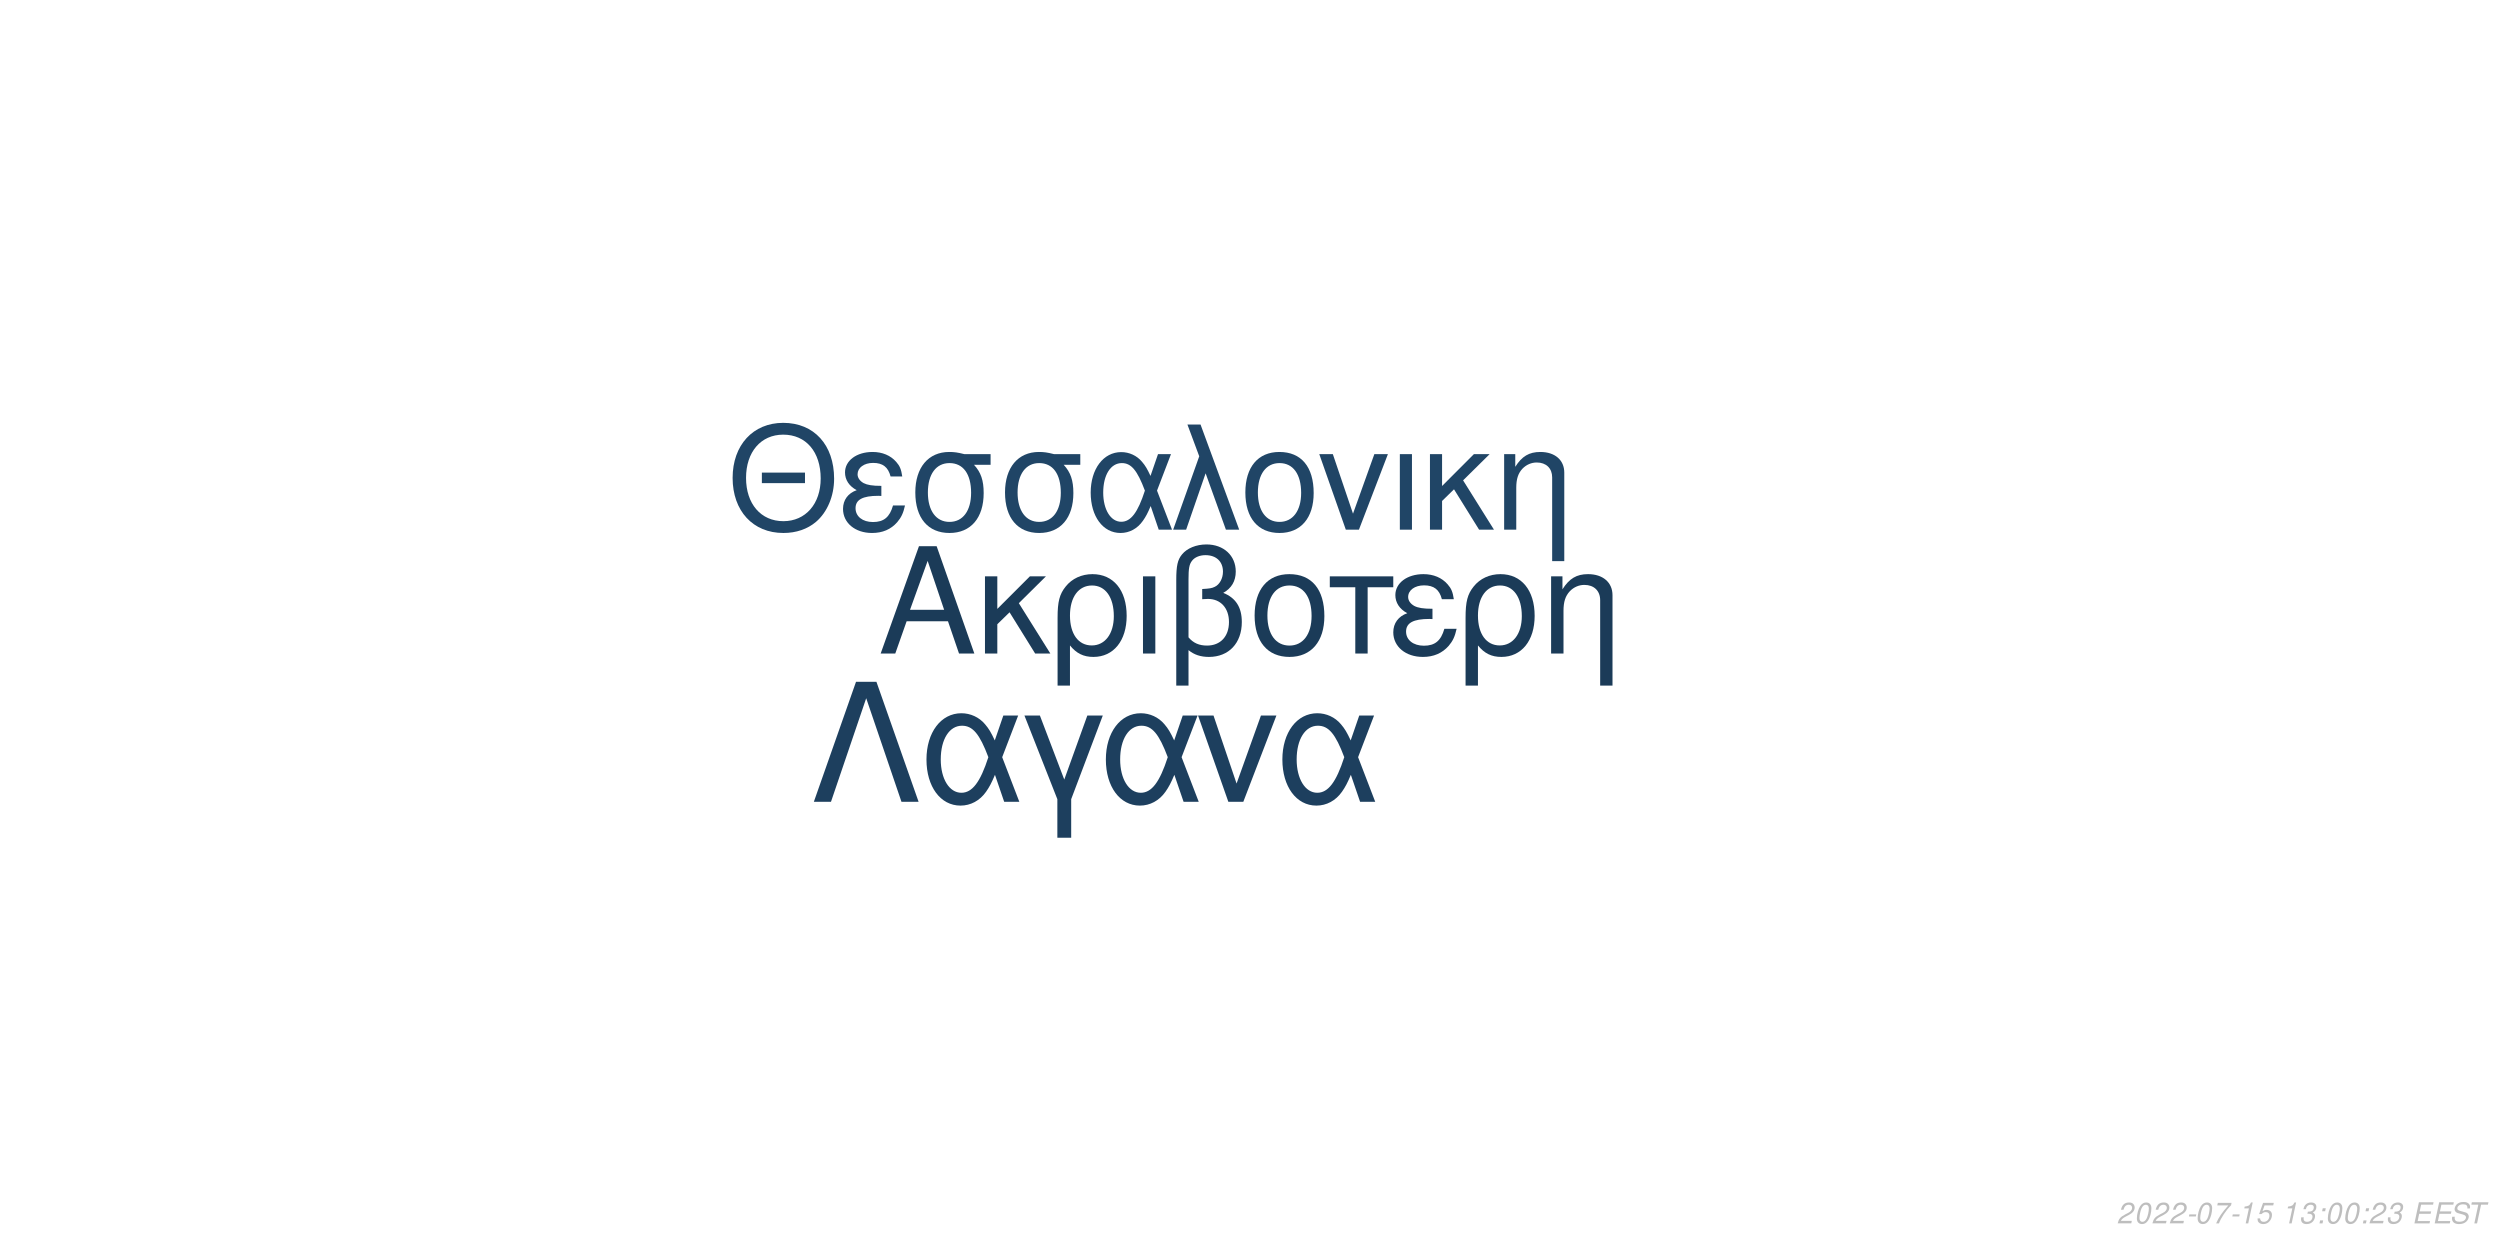
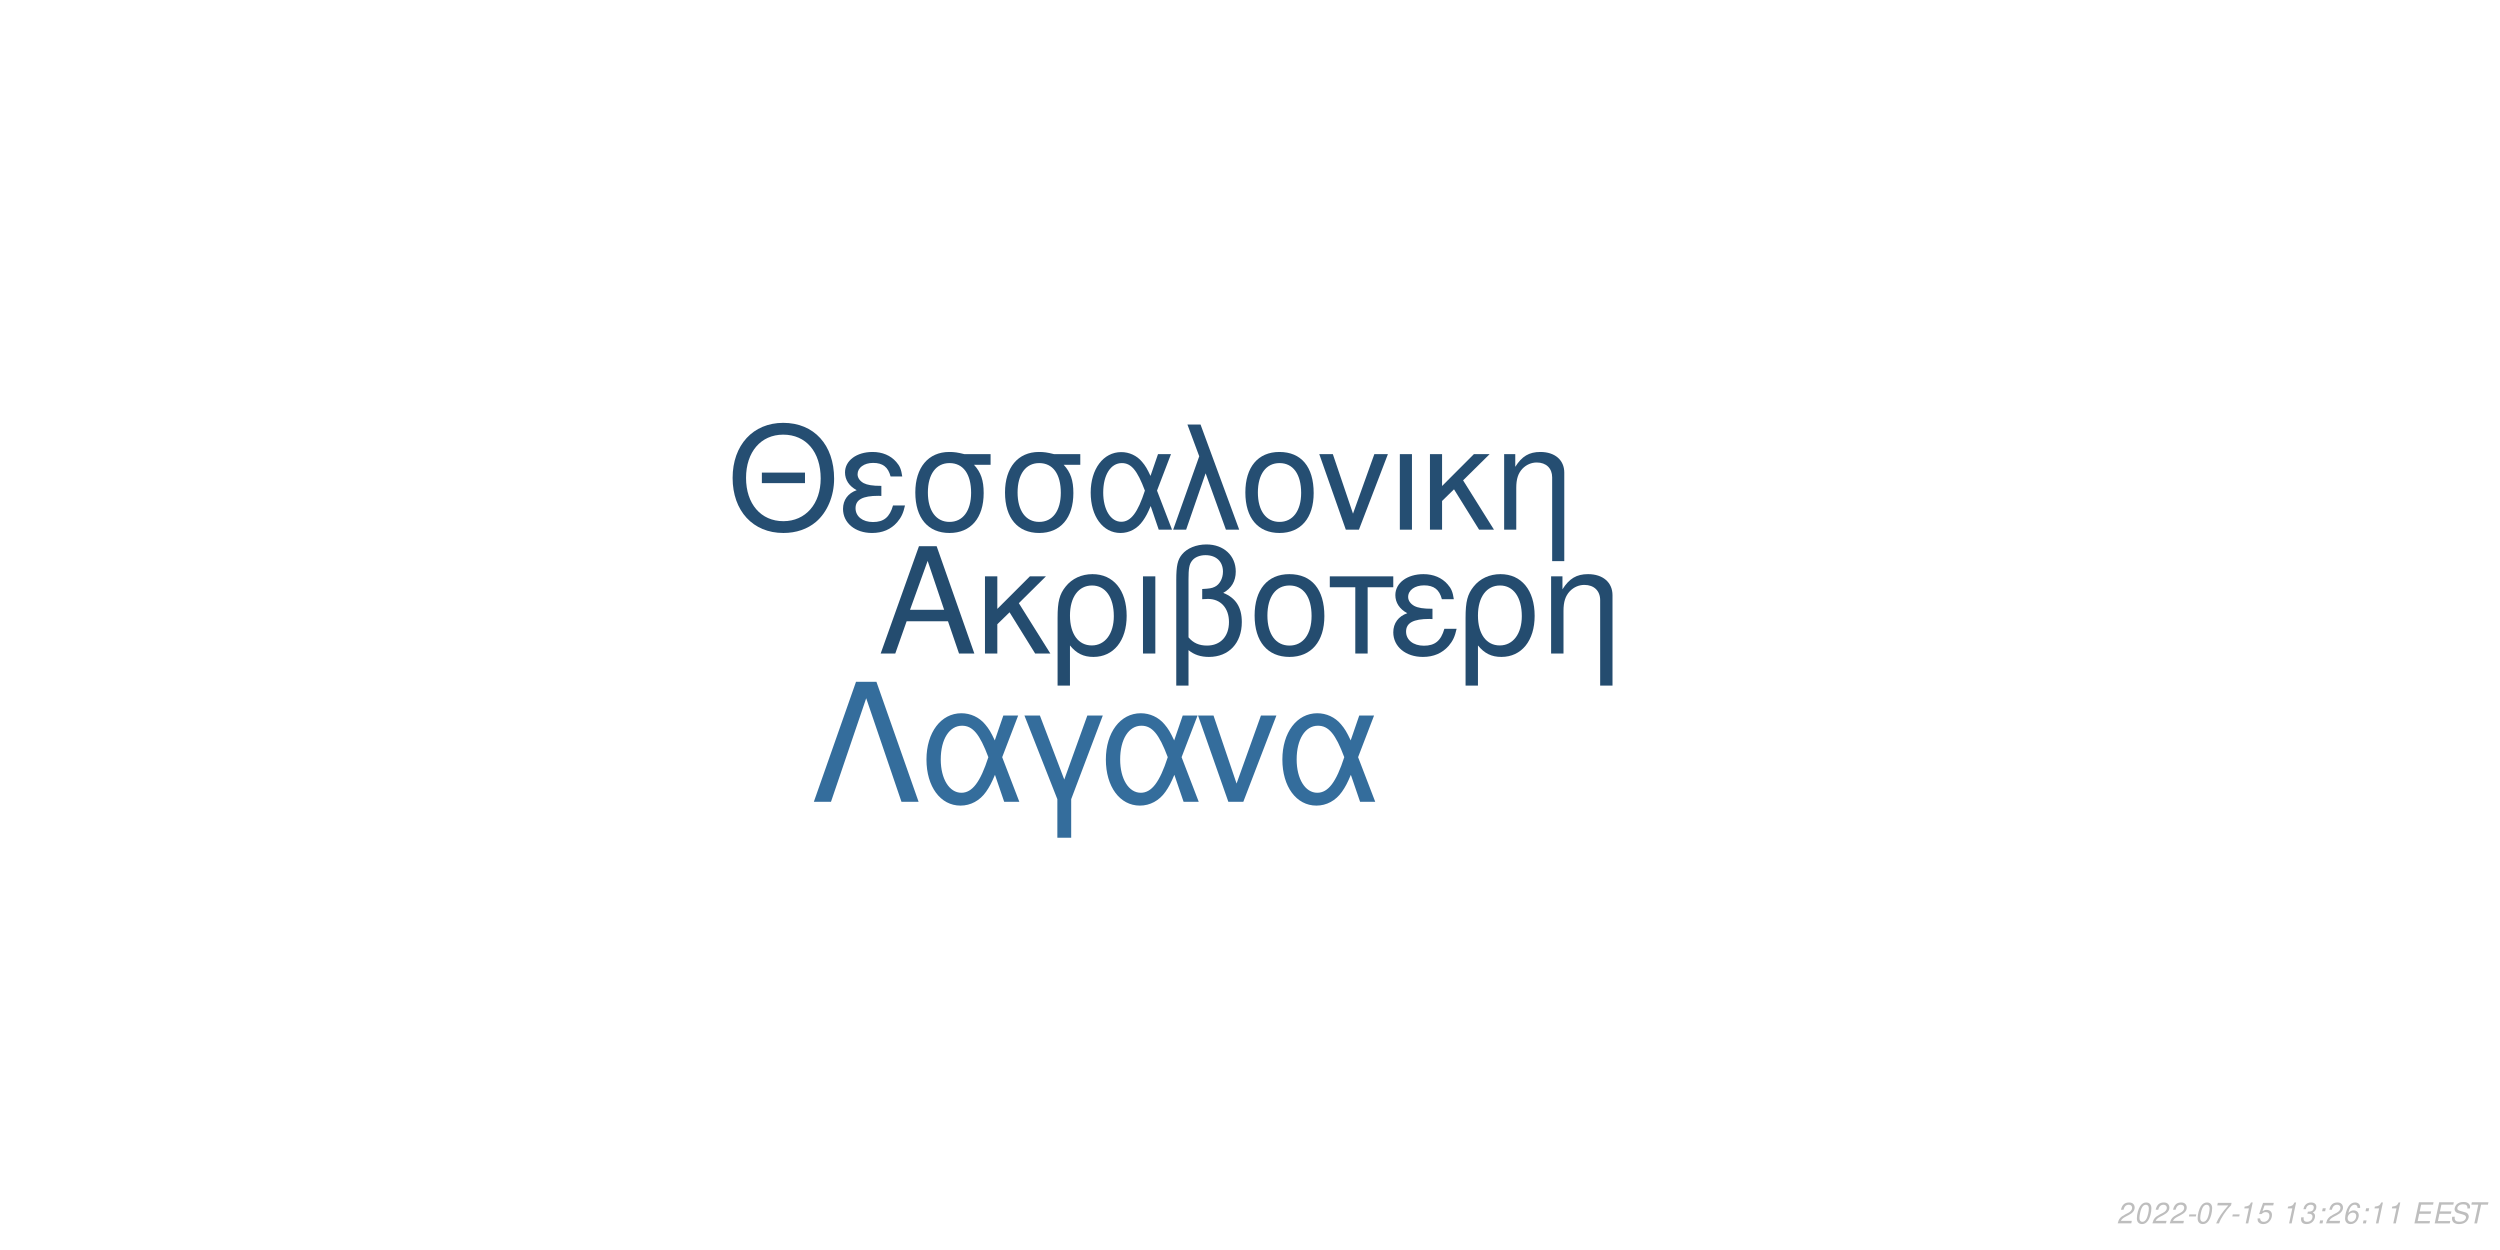
<svg xmlns="http://www.w3.org/2000/svg" xmlns:xlink="http://www.w3.org/1999/xlink" width="864pt" height="432pt" viewBox="0 0 864 432" version="1.1">
  <defs>
    <g>
      <symbol overflow="visible" id="glyph0-0">
        <path style="stroke:none;" d="" />
      </symbol>
      <symbol overflow="visible" id="glyph0-1">
        <path style="stroke:none;" d="M 24.125 -11.141 L 27.938 0 L 33.234 0 L 20.203 -37.094 L 14.094 -37.094 L 0.859 0 L 5.906 0 L 9.828 -11.141 Z M 22.797 -15.109 L 11 -15.109 L 17.094 -32.016 Z M 22.797 -15.109 " />
      </symbol>
      <symbol overflow="visible" id="glyph0-2">
        <path style="stroke:none;" d="M 7.172 -15.422 L 7.172 -26.672 L 2.906 -26.672 L 2.906 0 L 7.172 0 L 7.172 -10.125 L 11.406 -14.25 L 20.25 0 L 25.5 0 L 14.609 -17.406 L 23.969 -26.672 L 18.422 -26.672 Z M 7.172 -15.422 " />
      </symbol>
      <symbol overflow="visible" id="glyph0-3">
        <path style="stroke:none;" d="M 3 11.094 L 7.281 11.094 L 7.281 -2.797 C 9.516 -0.047 11.953 1.172 15.375 1.172 C 22.344 1.172 26.875 -4.422 26.875 -13.031 C 26.875 -21.891 22.297 -27.438 15.062 -27.438 C 11.297 -27.438 7.984 -25.906 5.797 -23.156 C 3.672 -20.516 3 -17.969 3 -12.359 Z M 14.906 -23.516 C 19.547 -23.516 22.438 -19.438 22.438 -12.922 C 22.438 -6.812 19.391 -2.797 14.812 -2.797 C 10.172 -2.797 7.281 -6.766 7.281 -13.125 C 7.281 -19.484 10.234 -23.516 14.906 -23.516 Z M 14.906 -23.516 " />
      </symbol>
      <symbol overflow="visible" id="glyph0-4">
        <path style="stroke:none;" d="M 3.516 0 L 7.781 0 L 7.781 -26.672 L 3.516 -26.672 Z M 3.516 0 " />
      </symbol>
      <symbol overflow="visible" id="glyph0-5">
        <path style="stroke:none;" d="M 4.016 11.094 L 8.25 11.094 L 8.25 -1.172 C 10.172 0.406 12.422 1.172 15.312 1.172 C 22.188 1.172 26.672 -3.609 26.672 -10.891 C 26.672 -15.984 24.578 -19.234 20.25 -20.969 C 23.109 -22.547 24.578 -25.031 24.578 -28.344 C 24.578 -33.844 20.406 -37.703 14.453 -37.703 C 10.938 -37.703 7.734 -36.391 6 -34.25 C 4.484 -32.422 4.016 -30.328 4.016 -25.391 Z M 8.25 -25.656 C 8.25 -29.359 8.5 -30.844 9.469 -32.062 C 10.375 -33.281 12.156 -34 14.094 -34 C 17.812 -34 20.156 -31.812 20.156 -28.297 C 20.156 -25.953 18.984 -23.812 17.297 -23.047 C 16.281 -22.547 15.469 -22.438 12.984 -22.297 L 12.984 -18.781 C 13.734 -18.828 14.344 -18.875 14.969 -18.875 C 19.344 -18.875 22.234 -15.719 22.234 -10.891 C 22.234 -5.906 19.281 -2.75 14.656 -2.75 C 11.953 -2.75 9.922 -3.609 8.25 -5.594 Z M 8.25 -25.656 " />
      </symbol>
      <symbol overflow="visible" id="glyph0-6">
        <path style="stroke:none;" d="M 14.094 -27.438 C 6.562 -27.438 2.094 -22.094 2.094 -13.125 C 2.094 -4.125 6.562 1.172 14.141 1.172 C 21.672 1.172 26.203 -4.172 26.203 -12.922 C 26.203 -22.188 21.828 -27.438 14.094 -27.438 Z M 14.141 -23.516 C 18.938 -23.516 21.781 -19.594 21.781 -12.984 C 21.781 -6.672 18.828 -2.75 14.141 -2.75 C 9.422 -2.75 6.516 -6.672 6.516 -13.125 C 6.516 -19.594 9.422 -23.516 14.141 -23.516 Z M 14.141 -23.516 " />
      </symbol>
      <symbol overflow="visible" id="glyph0-7">
        <path style="stroke:none;" d="M 7.891 0 L 12.156 0 L 12.156 -22.906 L 21.016 -22.906 L 21.016 -26.672 L -0.922 -26.672 L -0.922 -22.906 L 7.891 -22.906 Z M 7.891 0 " />
      </symbol>
      <symbol overflow="visible" id="glyph0-8">
        <path style="stroke:none;" d="M 14.562 -15.469 C 11.344 -15.469 9.562 -15.781 8.297 -16.438 C 6.922 -17.203 6.156 -18.328 6.156 -19.547 C 6.156 -21.891 8.453 -23.562 11.656 -23.562 C 15.062 -23.562 16.953 -22.094 17.812 -18.781 L 21.938 -18.781 C 21.578 -21.266 21.062 -22.5 19.797 -23.922 C 17.812 -26.203 14.906 -27.438 11.453 -27.438 C 5.797 -27.438 1.734 -24.375 1.734 -20.203 C 1.734 -17.609 3.156 -15.375 5.859 -13.938 C 2.797 -12.875 1.016 -10.484 1.016 -7.328 C 1.016 -2.391 5.297 1.172 11.25 1.172 C 14.969 1.172 17.906 -0.109 20.156 -2.641 C 21.578 -4.328 22.297 -5.797 22.906 -8.547 L 18.672 -8.547 C 17.5 -4.422 15.422 -2.703 11.609 -2.703 C 7.938 -2.703 5.438 -4.688 5.438 -7.578 C 5.438 -10.578 7.938 -11.953 13.484 -11.953 C 13.641 -11.953 14.094 -11.953 14.562 -11.906 Z M 14.562 -15.469 " />
      </symbol>
      <symbol overflow="visible" id="glyph0-9">
        <path style="stroke:none;" d="M 3.562 -26.672 L 3.562 0 L 7.844 0 L 7.844 -14.703 C 7.844 -17.906 8.5 -19.891 10.031 -21.531 C 11.406 -22.953 13.188 -23.719 15.062 -23.719 C 18.375 -23.719 20.516 -21.672 20.516 -18.469 L 20.516 11.094 L 24.781 11.094 L 24.781 -20.156 C 24.781 -24.578 21.469 -27.438 16.328 -27.438 C 12.359 -27.438 9.828 -25.906 7.484 -22.188 L 7.484 -26.672 Z M 3.562 -26.672 " />
      </symbol>
      <symbol overflow="visible" id="glyph1-0">
        <path style="stroke:none;" d="" />
      </symbol>
      <symbol overflow="visible" id="glyph1-1">
        <path style="stroke:none;" d="M 26.859 -19.734 L 11.953 -19.734 L 11.953 -16.094 L 26.859 -16.094 Z M 19.328 -36.922 C 8.922 -36.922 1.844 -29.25 1.844 -17.891 C 1.844 -6.484 8.875 1.141 19.391 1.141 C 23.812 1.141 27.703 -0.203 30.641 -2.688 C 34.578 -6.031 36.922 -11.656 36.922 -17.594 C 36.922 -29.297 30 -36.922 19.328 -36.922 Z M 19.328 -32.844 C 27.203 -32.844 32.281 -26.906 32.281 -17.688 C 32.281 -8.922 27.062 -2.938 19.391 -2.938 C 11.609 -2.938 6.484 -8.922 6.484 -17.891 C 6.484 -26.859 11.609 -32.844 19.328 -32.844 Z M 19.328 -32.844 " />
      </symbol>
      <symbol overflow="visible" id="glyph1-2">
        <path style="stroke:none;" d="M 14.25 -15.141 C 11.109 -15.141 9.375 -15.453 8.125 -16.094 C 6.781 -16.844 6.031 -17.938 6.031 -19.141 C 6.031 -21.422 8.266 -23.078 11.406 -23.078 C 14.75 -23.078 16.594 -21.625 17.438 -18.391 L 21.469 -18.391 C 21.125 -20.828 20.625 -22.031 19.391 -23.422 C 17.438 -25.656 14.594 -26.859 11.219 -26.859 C 5.688 -26.859 1.688 -23.875 1.688 -19.781 C 1.688 -17.234 3.094 -15.047 5.734 -13.656 C 2.734 -12.609 1 -10.266 1 -7.172 C 1 -2.344 5.188 1.141 11.016 1.141 C 14.656 1.141 17.547 -0.094 19.734 -2.594 C 21.125 -4.234 21.828 -5.688 22.422 -8.375 L 18.281 -8.375 C 17.141 -4.328 15.094 -2.641 11.359 -2.641 C 7.766 -2.641 5.328 -4.578 5.328 -7.422 C 5.328 -10.359 7.766 -11.703 13.203 -11.703 C 13.359 -11.703 13.797 -11.703 14.25 -11.656 Z M 14.25 -15.141 " />
      </symbol>
      <symbol overflow="visible" id="glyph1-3">
        <path style="stroke:none;" d="M 29 -26.109 L 19.938 -26.109 C 17.594 -26.703 16.438 -26.859 14.703 -26.859 C 7.469 -26.859 2.984 -21.469 2.984 -12.859 C 2.984 -4.031 7.375 1.141 14.797 1.141 C 22.172 1.141 26.609 -4.078 26.609 -12.656 C 26.609 -17.047 25.656 -19.828 23.266 -22.422 L 29 -22.422 Z M 14.797 -23.016 C 19.531 -23.016 22.266 -19.234 22.266 -12.75 C 22.266 -6.531 19.438 -2.688 14.797 -2.688 C 10.172 -2.688 7.328 -6.531 7.328 -12.859 C 7.328 -19.188 10.172 -23.016 14.797 -23.016 Z M 14.797 -23.016 " />
      </symbol>
      <symbol overflow="visible" id="glyph1-4">
        <path style="stroke:none;" d="M 29.344 -26.109 L 24.859 -26.109 L 22.266 -18.578 C 21.125 -21.031 20.484 -22.125 19.328 -23.469 C 17.547 -25.609 14.906 -26.812 12.156 -26.812 C 5.984 -26.812 1.594 -20.984 1.594 -12.812 C 1.594 -4.578 5.828 1.141 11.906 1.141 C 14.953 1.141 17.734 -0.344 19.625 -3.047 C 20.672 -4.531 21.281 -5.688 22.328 -8.172 L 25.109 0 L 29.703 0 L 24.516 -13.5 Z M 20.328 -13.5 C 17.891 -5.922 15.453 -2.734 12.156 -2.734 C 8.516 -2.734 5.922 -6.922 5.922 -12.812 C 5.922 -18.938 8.516 -23.016 12.359 -23.016 C 15.594 -23.016 17.688 -20.531 20.328 -13.5 Z M 20.328 -13.5 " />
      </symbol>
      <symbol overflow="visible" id="glyph1-5">
        <path style="stroke:none;" d="M 1.094 0 L 5.578 0 L 12.312 -19.484 L 19.328 0 L 23.922 0 L 10.562 -36.328 L 6.031 -36.328 L 10.109 -25.359 Z M 1.094 0 " />
      </symbol>
      <symbol overflow="visible" id="glyph1-6">
        <path style="stroke:none;" d="M 13.797 -26.859 C 6.422 -26.859 2.047 -21.625 2.047 -12.859 C 2.047 -4.031 6.422 1.141 13.859 1.141 C 21.234 1.141 25.656 -4.078 25.656 -12.656 C 25.656 -21.719 21.375 -26.859 13.797 -26.859 Z M 13.859 -23.016 C 18.531 -23.016 21.328 -19.188 21.328 -12.703 C 21.328 -6.531 18.438 -2.688 13.859 -2.688 C 9.219 -2.688 6.375 -6.531 6.375 -12.859 C 6.375 -19.188 9.219 -23.016 13.859 -23.016 Z M 13.859 -23.016 " />
      </symbol>
      <symbol overflow="visible" id="glyph1-7">
        <path style="stroke:none;" d="M 14.297 0 L 24.312 -26.109 L 19.625 -26.109 L 12.25 -5.531 L 5.281 -26.109 L 0.594 -26.109 L 9.766 0 Z M 14.297 0 " />
      </symbol>
      <symbol overflow="visible" id="glyph1-8">
        <path style="stroke:none;" d="M 3.438 0 L 7.625 0 L 7.625 -26.109 L 3.438 -26.109 Z M 3.438 0 " />
      </symbol>
      <symbol overflow="visible" id="glyph1-9">
        <path style="stroke:none;" d="M 7.031 -15.094 L 7.031 -26.109 L 2.844 -26.109 L 2.844 0 L 7.031 0 L 7.031 -9.922 L 11.156 -13.953 L 19.828 0 L 24.969 0 L 14.297 -17.047 L 23.469 -26.109 L 18.031 -26.109 Z M 7.031 -15.094 " />
      </symbol>
      <symbol overflow="visible" id="glyph1-10">
        <path style="stroke:none;" d="M 3.484 -26.109 L 3.484 0 L 7.672 0 L 7.672 -14.406 C 7.672 -17.547 8.328 -19.484 9.812 -21.078 C 11.156 -22.469 12.906 -23.219 14.75 -23.219 C 17.984 -23.219 20.078 -21.234 20.078 -18.094 L 20.078 10.859 L 24.266 10.859 L 24.266 -19.734 C 24.266 -24.062 21.031 -26.859 16 -26.859 C 12.109 -26.859 9.609 -25.359 7.328 -21.719 L 7.328 -26.109 Z M 3.484 -26.109 " />
      </symbol>
      <symbol overflow="visible" id="glyph2-0">
        <path style="stroke:none;" d="" />
      </symbol>
      <symbol overflow="visible" id="glyph2-1">
        <path style="stroke:none;" d="M 22.531 -41.484 L 15.484 -41.484 L 0.906 0 L 6.828 0 L 19 -35.797 L 31.188 0 L 37.109 0 Z M 22.531 -41.484 " />
      </symbol>
      <symbol overflow="visible" id="glyph2-2">
        <path style="stroke:none;" d="M 33.516 -29.812 L 28.391 -29.812 L 25.438 -21.219 C 24.125 -24.016 23.391 -25.266 22.078 -26.797 C 20.031 -29.25 17.016 -30.609 13.891 -30.609 C 6.828 -30.609 1.828 -23.953 1.828 -14.625 C 1.828 -5.234 6.656 1.312 13.594 1.312 C 17.078 1.312 20.266 -0.391 22.422 -3.469 C 23.609 -5.172 24.297 -6.484 25.5 -9.328 L 28.688 0 L 33.922 0 L 28 -15.422 Z M 23.219 -15.422 C 20.422 -6.766 17.641 -3.125 13.891 -3.125 C 9.734 -3.125 6.766 -7.906 6.766 -14.625 C 6.766 -21.625 9.734 -26.297 14.109 -26.297 C 17.812 -26.297 20.203 -23.453 23.219 -15.422 Z M 23.219 -15.422 " />
      </symbol>
      <symbol overflow="visible" id="glyph2-3">
        <path style="stroke:none;" d="M 12.062 12.406 L 16.844 12.406 L 16.844 -0.906 L 27.766 -29.812 L 22.422 -29.812 L 14.453 -7.688 L 6.031 -29.812 L 0.688 -29.812 L 12.062 -0.906 Z M 12.062 12.406 " />
      </symbol>
      <symbol overflow="visible" id="glyph2-4">
        <path style="stroke:none;" d="M 16.328 0 L 27.766 -29.812 L 22.422 -29.812 L 14 -6.312 L 6.031 -29.812 L 0.688 -29.812 L 11.156 0 Z M 16.328 0 " />
      </symbol>
      <symbol overflow="visible" id="glyph3-0">
        <path style="stroke:none;" d="" />
      </symbol>
      <symbol overflow="visible" id="glyph3-1">
        <path style="stroke:none;" d="M 5.234 -0.875 L 1.469 -0.875 C 1.641 -1.375 2.203 -1.891 3.109 -2.344 L 4.234 -2.938 C 5.562 -3.625 6.219 -4.469 6.219 -5.484 C 6.219 -5.938 6.062 -6.359 5.797 -6.656 C 5.469 -7.047 4.984 -7.234 4.312 -7.234 C 2.766 -7.234 1.891 -6.453 1.484 -4.734 L 2.375 -4.734 C 2.484 -5.188 2.609 -5.484 2.797 -5.75 C 3.094 -6.203 3.609 -6.453 4.188 -6.453 C 4.891 -6.453 5.344 -6.031 5.344 -5.375 C 5.344 -4.703 4.859 -4.094 4.016 -3.656 L 2.984 -3.125 C 1.234 -2.188 0.797 -1.656 0.344 -0.016 L 5.047 -0.016 Z M 5.234 -0.875 " />
      </symbol>
      <symbol overflow="visible" id="glyph3-2">
        <path style="stroke:none;" d="M 4.203 -7.234 C 3.375 -7.234 2.688 -6.812 2.125 -5.984 C 1.484 -5.047 0.984 -3.188 0.984 -1.734 C 0.984 -1.109 1.172 -0.562 1.484 -0.266 C 1.797 0.047 2.281 0.234 2.766 0.234 C 3.625 0.234 4.281 -0.156 4.859 -1.016 C 5.516 -1.953 6 -3.797 6 -5.266 C 6 -6.5 5.328 -7.234 4.203 -7.234 Z M 4.094 -6.453 C 4.734 -6.453 5.125 -5.984 5.125 -5.156 C 5.125 -4.203 4.781 -2.625 4.406 -1.812 C 3.984 -0.938 3.516 -0.547 2.875 -0.547 C 2.25 -0.547 1.875 -1.031 1.875 -1.828 C 1.875 -2.797 2.203 -4.344 2.594 -5.203 C 2.984 -6.047 3.453 -6.453 4.094 -6.453 Z M 4.094 -6.453 " />
      </symbol>
      <symbol overflow="visible" id="glyph3-3">
        <path style="stroke:none;" d="M 3.516 -3.125 L 1.125 -3.125 L 0.969 -2.406 L 3.359 -2.406 Z M 3.516 -3.125 " />
      </symbol>
      <symbol overflow="visible" id="glyph3-4">
        <path style="stroke:none;" d="M 6.703 -7.094 L 1.953 -7.094 L 1.766 -6.219 L 5.594 -6.219 C 3.344 -3.688 2.266 -2.109 1.375 0 L 2.344 0 C 3.031 -1.906 4.828 -4.594 6.547 -6.281 Z M 6.703 -7.094 " />
      </symbol>
      <symbol overflow="visible" id="glyph3-5">
        <path style="stroke:none;" d="M 3.703 -5.188 L 2.594 0 L 3.469 0 L 5.016 -7.234 L 4.438 -7.234 C 3.906 -6.156 3.688 -6.016 2.234 -5.812 L 2.109 -5.188 Z M 3.703 -5.188 " />
      </symbol>
      <symbol overflow="visible" id="glyph3-6">
        <path style="stroke:none;" d="M 6.297 -7.094 L 2.594 -7.094 L 1.234 -3.234 L 2.047 -3.234 C 2.656 -3.766 2.938 -3.906 3.531 -3.906 C 4.328 -3.906 4.797 -3.453 4.797 -2.688 C 4.797 -1.438 3.969 -0.547 2.828 -0.547 C 2.031 -0.547 1.609 -0.938 1.578 -1.734 L 0.703 -1.734 L 0.703 -1.516 C 0.703 -0.938 0.844 -0.547 1.188 -0.266 C 1.562 0.062 2.078 0.234 2.703 0.234 C 3.656 0.234 4.391 -0.156 4.984 -0.922 C 5.422 -1.5 5.672 -2.234 5.672 -2.953 C 5.672 -4 4.938 -4.672 3.812 -4.672 C 3.328 -4.672 2.906 -4.547 2.406 -4.234 L 3.109 -6.219 L 6.109 -6.219 Z M 6.297 -7.094 " />
      </symbol>
      <symbol overflow="visible" id="glyph3-7">
        <path style="stroke:none;" d="" />
      </symbol>
      <symbol overflow="visible" id="glyph3-8">
        <path style="stroke:none;" d="M 2.922 -3.312 C 3.125 -3.344 3.234 -3.344 3.375 -3.344 C 4.203 -3.344 4.688 -3 4.688 -2.406 C 4.688 -1.312 3.906 -0.547 2.781 -0.547 C 2.047 -0.547 1.594 -0.938 1.594 -1.562 C 1.594 -1.719 1.609 -1.844 1.656 -2.094 L 0.766 -2.094 C 0.734 -1.797 0.719 -1.641 0.719 -1.469 C 0.719 -0.375 1.406 0.234 2.641 0.234 C 3.547 0.234 4.297 -0.078 4.812 -0.656 C 5.266 -1.156 5.562 -1.875 5.562 -2.547 C 5.562 -3.125 5.344 -3.453 4.797 -3.734 C 5.641 -4.234 6.016 -4.844 6.016 -5.734 C 6.016 -6.656 5.312 -7.234 4.203 -7.234 C 3.375 -7.234 2.672 -6.938 2.188 -6.375 C 1.891 -6.031 1.703 -5.641 1.516 -4.906 L 2.391 -4.906 C 2.5 -5.359 2.594 -5.594 2.734 -5.812 C 3.047 -6.234 3.516 -6.453 4.078 -6.453 C 4.734 -6.453 5.141 -6.125 5.141 -5.578 C 5.141 -5.188 5.016 -4.797 4.797 -4.547 C 4.516 -4.234 4 -4.062 3.266 -4.062 L 3.078 -4.062 Z M 2.922 -3.312 " />
      </symbol>
      <symbol overflow="visible" id="glyph3-9">
        <path style="stroke:none;" d="M 2.359 -1.031 L 1.312 -1.031 L 1.094 0 L 2.141 0 Z M 3.266 -5.234 L 2.219 -5.234 L 2 -4.203 L 3.047 -4.203 Z M 3.266 -5.234 " />
      </symbol>
      <symbol overflow="visible" id="glyph3-10">
+         <path style="stroke:none;" d="M 6.125 -5.344 L 6.141 -5.625 C 6.141 -6.609 5.453 -7.234 4.391 -7.234 C 3.438 -7.234 2.641 -6.719 2.016 -5.703 C 1.422 -4.781 0.938 -2.953 0.938 -1.688 C 0.938 -0.516 1.688 0.234 2.859 0.234 C 3.703 0.234 4.438 -0.156 5 -0.875 C 5.406 -1.422 5.672 -2.156 5.672 -2.766 C 5.672 -3.812 4.969 -4.5 3.906 -4.5 C 3.234 -4.5 2.672 -4.234 2.094 -3.625 C 2.406 -5.375 3.234 -6.453 4.25 -6.453 C 4.703 -6.453 5.062 -6.234 5.172 -5.844 C 5.203 -5.719 5.234 -5.578 5.25 -5.344 Z M 3.656 -3.734 C 4.344 -3.734 4.797 -3.281 4.797 -2.625 C 4.797 -1.469 3.984 -0.547 2.984 -0.547 C 2.297 -0.547 1.812 -1.047 1.812 -1.766 C 1.812 -2.859 2.625 -3.734 3.656 -3.734 Z M 3.656 -3.734 " />
+       </symbol>
+       <symbol overflow="visible" id="glyph3-11">
        <path style="stroke:none;" d="M 2.547 -3.312 L 6.5 -3.312 L 6.688 -4.141 L 2.719 -4.141 L 3.219 -6.469 L 7.344 -6.469 L 7.516 -7.297 L 2.453 -7.297 L 0.906 0 L 6.125 0 L 6.297 -0.812 L 2.016 -0.812 Z M 2.547 -3.312 " />
      </symbol>
-       <symbol overflow="visible" id="glyph3-11">
+       <symbol overflow="visible" id="glyph3-12">
        <path style="stroke:none;" d="M 7.062 -5.156 C 7.125 -5.438 7.141 -5.562 7.141 -5.703 C 7.141 -6.156 6.938 -6.594 6.594 -6.891 C 6.188 -7.25 5.656 -7.406 4.875 -7.406 C 3.844 -7.406 3.047 -7.125 2.5 -6.562 C 2.094 -6.141 1.781 -5.438 1.781 -4.922 C 1.781 -4.297 2.219 -3.766 2.891 -3.562 L 4.594 -3.094 C 5.406 -2.859 5.734 -2.578 5.734 -2.094 C 5.734 -1.781 5.547 -1.406 5.266 -1.141 C 4.844 -0.766 4.266 -0.578 3.453 -0.578 C 2.328 -0.578 1.812 -0.984 1.812 -1.906 C 1.812 -2.047 1.812 -2.125 1.844 -2.312 L 0.984 -2.312 C 0.906 -2.062 0.891 -1.906 0.891 -1.688 C 0.891 -0.484 1.797 0.234 3.297 0.234 C 4.359 0.234 5.234 -0.062 5.812 -0.609 C 6.344 -1.078 6.688 -1.797 6.688 -2.375 C 6.688 -2.641 6.609 -2.906 6.453 -3.156 C 6.234 -3.5 5.938 -3.703 5.469 -3.828 L 3.75 -4.312 C 2.984 -4.547 2.734 -4.734 2.734 -5.188 C 2.734 -5.547 2.875 -5.844 3.188 -6.109 C 3.547 -6.438 4.031 -6.594 4.703 -6.594 C 5.266 -6.594 5.688 -6.484 5.906 -6.297 C 6.094 -6.125 6.219 -5.797 6.219 -5.516 C 6.219 -5.422 6.203 -5.344 6.188 -5.156 Z M 7.062 -5.156 " />
      </symbol>
-       <symbol overflow="visible" id="glyph3-12">
+       <symbol overflow="visible" id="glyph3-13">
        <path style="stroke:none;" d="M 4.938 -6.469 L 7.312 -6.469 L 7.484 -7.297 L 1.75 -7.297 L 1.578 -6.469 L 3.984 -6.469 L 2.609 0 L 3.547 0 Z M 4.938 -6.469 " />
      </symbol>
    </g>
  </defs>
  <g id="surface1">
    <rect x="0" y="0" width="864" height="432" style="fill:rgb(100%,100%,100%);fill-opacity:1;stroke:none;" />
-     <g style="fill:rgb(10.588%,23.137%,34.51%);fill-opacity:1;">
+     <g style="fill:rgb(14.118%,29.804%,43.529%);fill-opacity:1;">
      <use xlink:href="#glyph0-1" x="303.5" y="225.861" />
      <use xlink:href="#glyph0-2" x="337.5" y="225.861" />
      <use xlink:href="#glyph0-3" x="362.5" y="225.861" />
      <use xlink:href="#glyph0-4" x="391.5" y="225.861" />
      <use xlink:href="#glyph0-5" x="402.5" y="225.861" />
      <use xlink:href="#glyph0-6" x="431.5" y="225.861" />
      <use xlink:href="#glyph0-7" x="460.5" y="225.861" />
      <use xlink:href="#glyph0-8" x="480.5" y="225.861" />
      <use xlink:href="#glyph0-3" x="503.5" y="225.861" />
      <use xlink:href="#glyph0-9" x="532.5" y="225.861" />
    </g>
-     <g style="fill:rgb(12.549%,27.059%,40%);fill-opacity:1;">
+     <g style="fill:rgb(14.51%,30.588%,44.706%);fill-opacity:1;">
      <use xlink:href="#glyph1-1" x="251.348" y="183.058" />
      <use xlink:href="#glyph1-2" x="290.348" y="183.058" />
      <use xlink:href="#glyph1-3" x="313.348" y="183.058" />
      <use xlink:href="#glyph1-3" x="344.348" y="183.058" />
      <use xlink:href="#glyph1-4" x="375.348" y="183.058" />
      <use xlink:href="#glyph1-5" x="404.348" y="183.058" />
      <use xlink:href="#glyph1-6" x="428.348" y="183.058" />
      <use xlink:href="#glyph1-7" x="455.348" y="183.058" />
      <use xlink:href="#glyph1-8" x="480.348" y="183.058" />
      <use xlink:href="#glyph1-9" x="491.348" y="183.058" />
      <use xlink:href="#glyph1-10" x="516.348" y="183.058" />
    </g>
-     <g style="fill:rgb(11.373%,24.706%,36.863%);fill-opacity:1;">
+     <g style="fill:rgb(20.392%,42.745%,61.176%);fill-opacity:1;">
      <use xlink:href="#glyph2-1" x="280.359" y="277.105" />
      <use xlink:href="#glyph2-2" x="318.359" y="277.105" />
      <use xlink:href="#glyph2-3" x="353.359" y="277.105" />
      <use xlink:href="#glyph2-2" x="380.359" y="277.105" />
      <use xlink:href="#glyph2-4" x="413.359" y="277.105" />
      <use xlink:href="#glyph2-2" x="441.359" y="277.105" />
    </g>
    <g style="fill:rgb(74.51%,74.51%,74.51%);fill-opacity:1;">
      <use xlink:href="#glyph3-1" x="731.52" y="422.81" />
      <use xlink:href="#glyph3-2" x="737.52" y="422.81" />
      <use xlink:href="#glyph3-1" x="743.52" y="422.81" />
      <use xlink:href="#glyph3-1" x="749.52" y="422.81" />
      <use xlink:href="#glyph3-3" x="755.52" y="422.81" />
      <use xlink:href="#glyph3-2" x="758.52" y="422.81" />
      <use xlink:href="#glyph3-4" x="764.52" y="422.81" />
      <use xlink:href="#glyph3-3" x="770.52" y="422.81" />
      <use xlink:href="#glyph3-5" x="773.52" y="422.81" />
      <use xlink:href="#glyph3-6" x="779.52" y="422.81" />
      <use xlink:href="#glyph3-7" x="785.52" y="422.81" />
      <use xlink:href="#glyph3-5" x="788.52" y="422.81" />
      <use xlink:href="#glyph3-8" x="794.52" y="422.81" />
      <use xlink:href="#glyph3-9" x="800.52" y="422.81" />
-       <use xlink:href="#glyph3-2" x="803.52" y="422.81" />
-       <use xlink:href="#glyph3-2" x="809.52" y="422.81" />
+       <use xlink:href="#glyph3-1" x="803.52" y="422.81" />
+       <use xlink:href="#glyph3-10" x="809.52" y="422.81" />
      <use xlink:href="#glyph3-9" x="815.52" y="422.81" />
-       <use xlink:href="#glyph3-1" x="818.52" y="422.81" />
-       <use xlink:href="#glyph3-8" x="824.52" y="422.81" />
+       <use xlink:href="#glyph3-5" x="818.52" y="422.81" />
+       <use xlink:href="#glyph3-5" x="824.52" y="422.81" />
      <use xlink:href="#glyph3-7" x="830.52" y="422.81" />
-       <use xlink:href="#glyph3-10" x="833.52" y="422.81" />
-       <use xlink:href="#glyph3-10" x="840.52" y="422.81" />
-       <use xlink:href="#glyph3-11" x="846.52" y="422.81" />
-       <use xlink:href="#glyph3-12" x="852.52" y="422.81" />
+       <use xlink:href="#glyph3-11" x="833.52" y="422.81" />
+       <use xlink:href="#glyph3-11" x="840.52" y="422.81" />
+       <use xlink:href="#glyph3-12" x="846.52" y="422.81" />
+       <use xlink:href="#glyph3-13" x="852.52" y="422.81" />
    </g>
  </g>
</svg>
